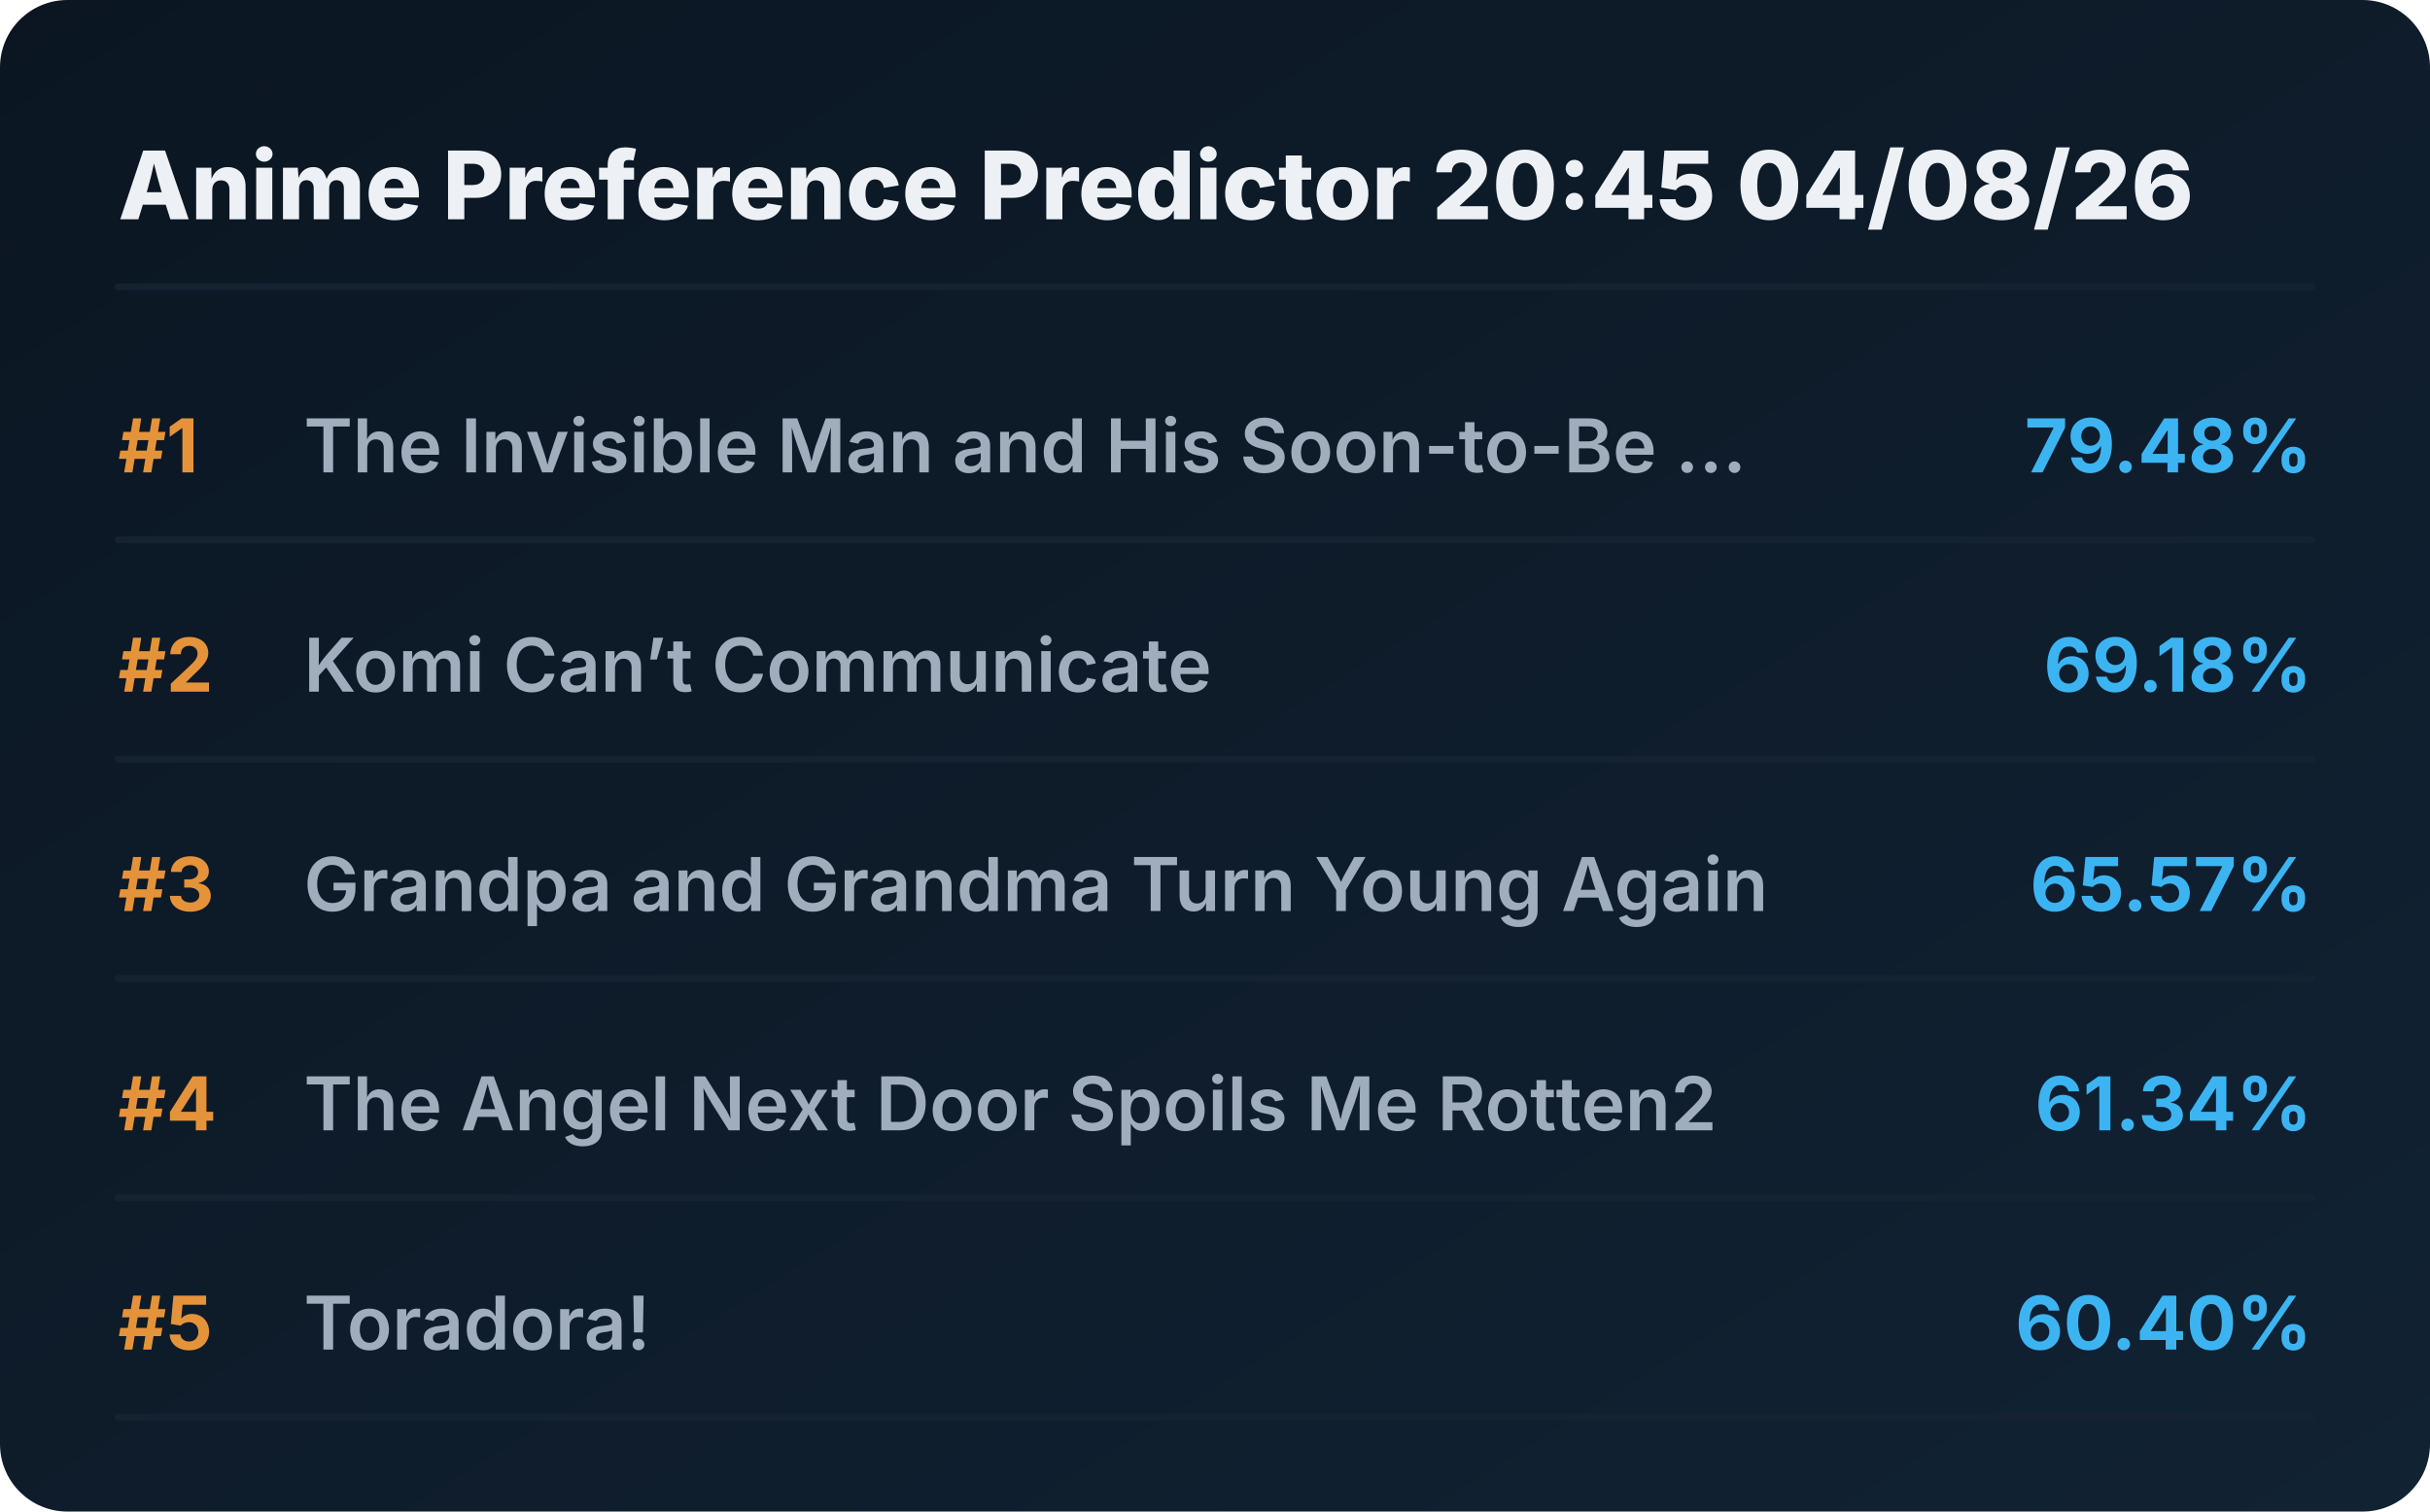
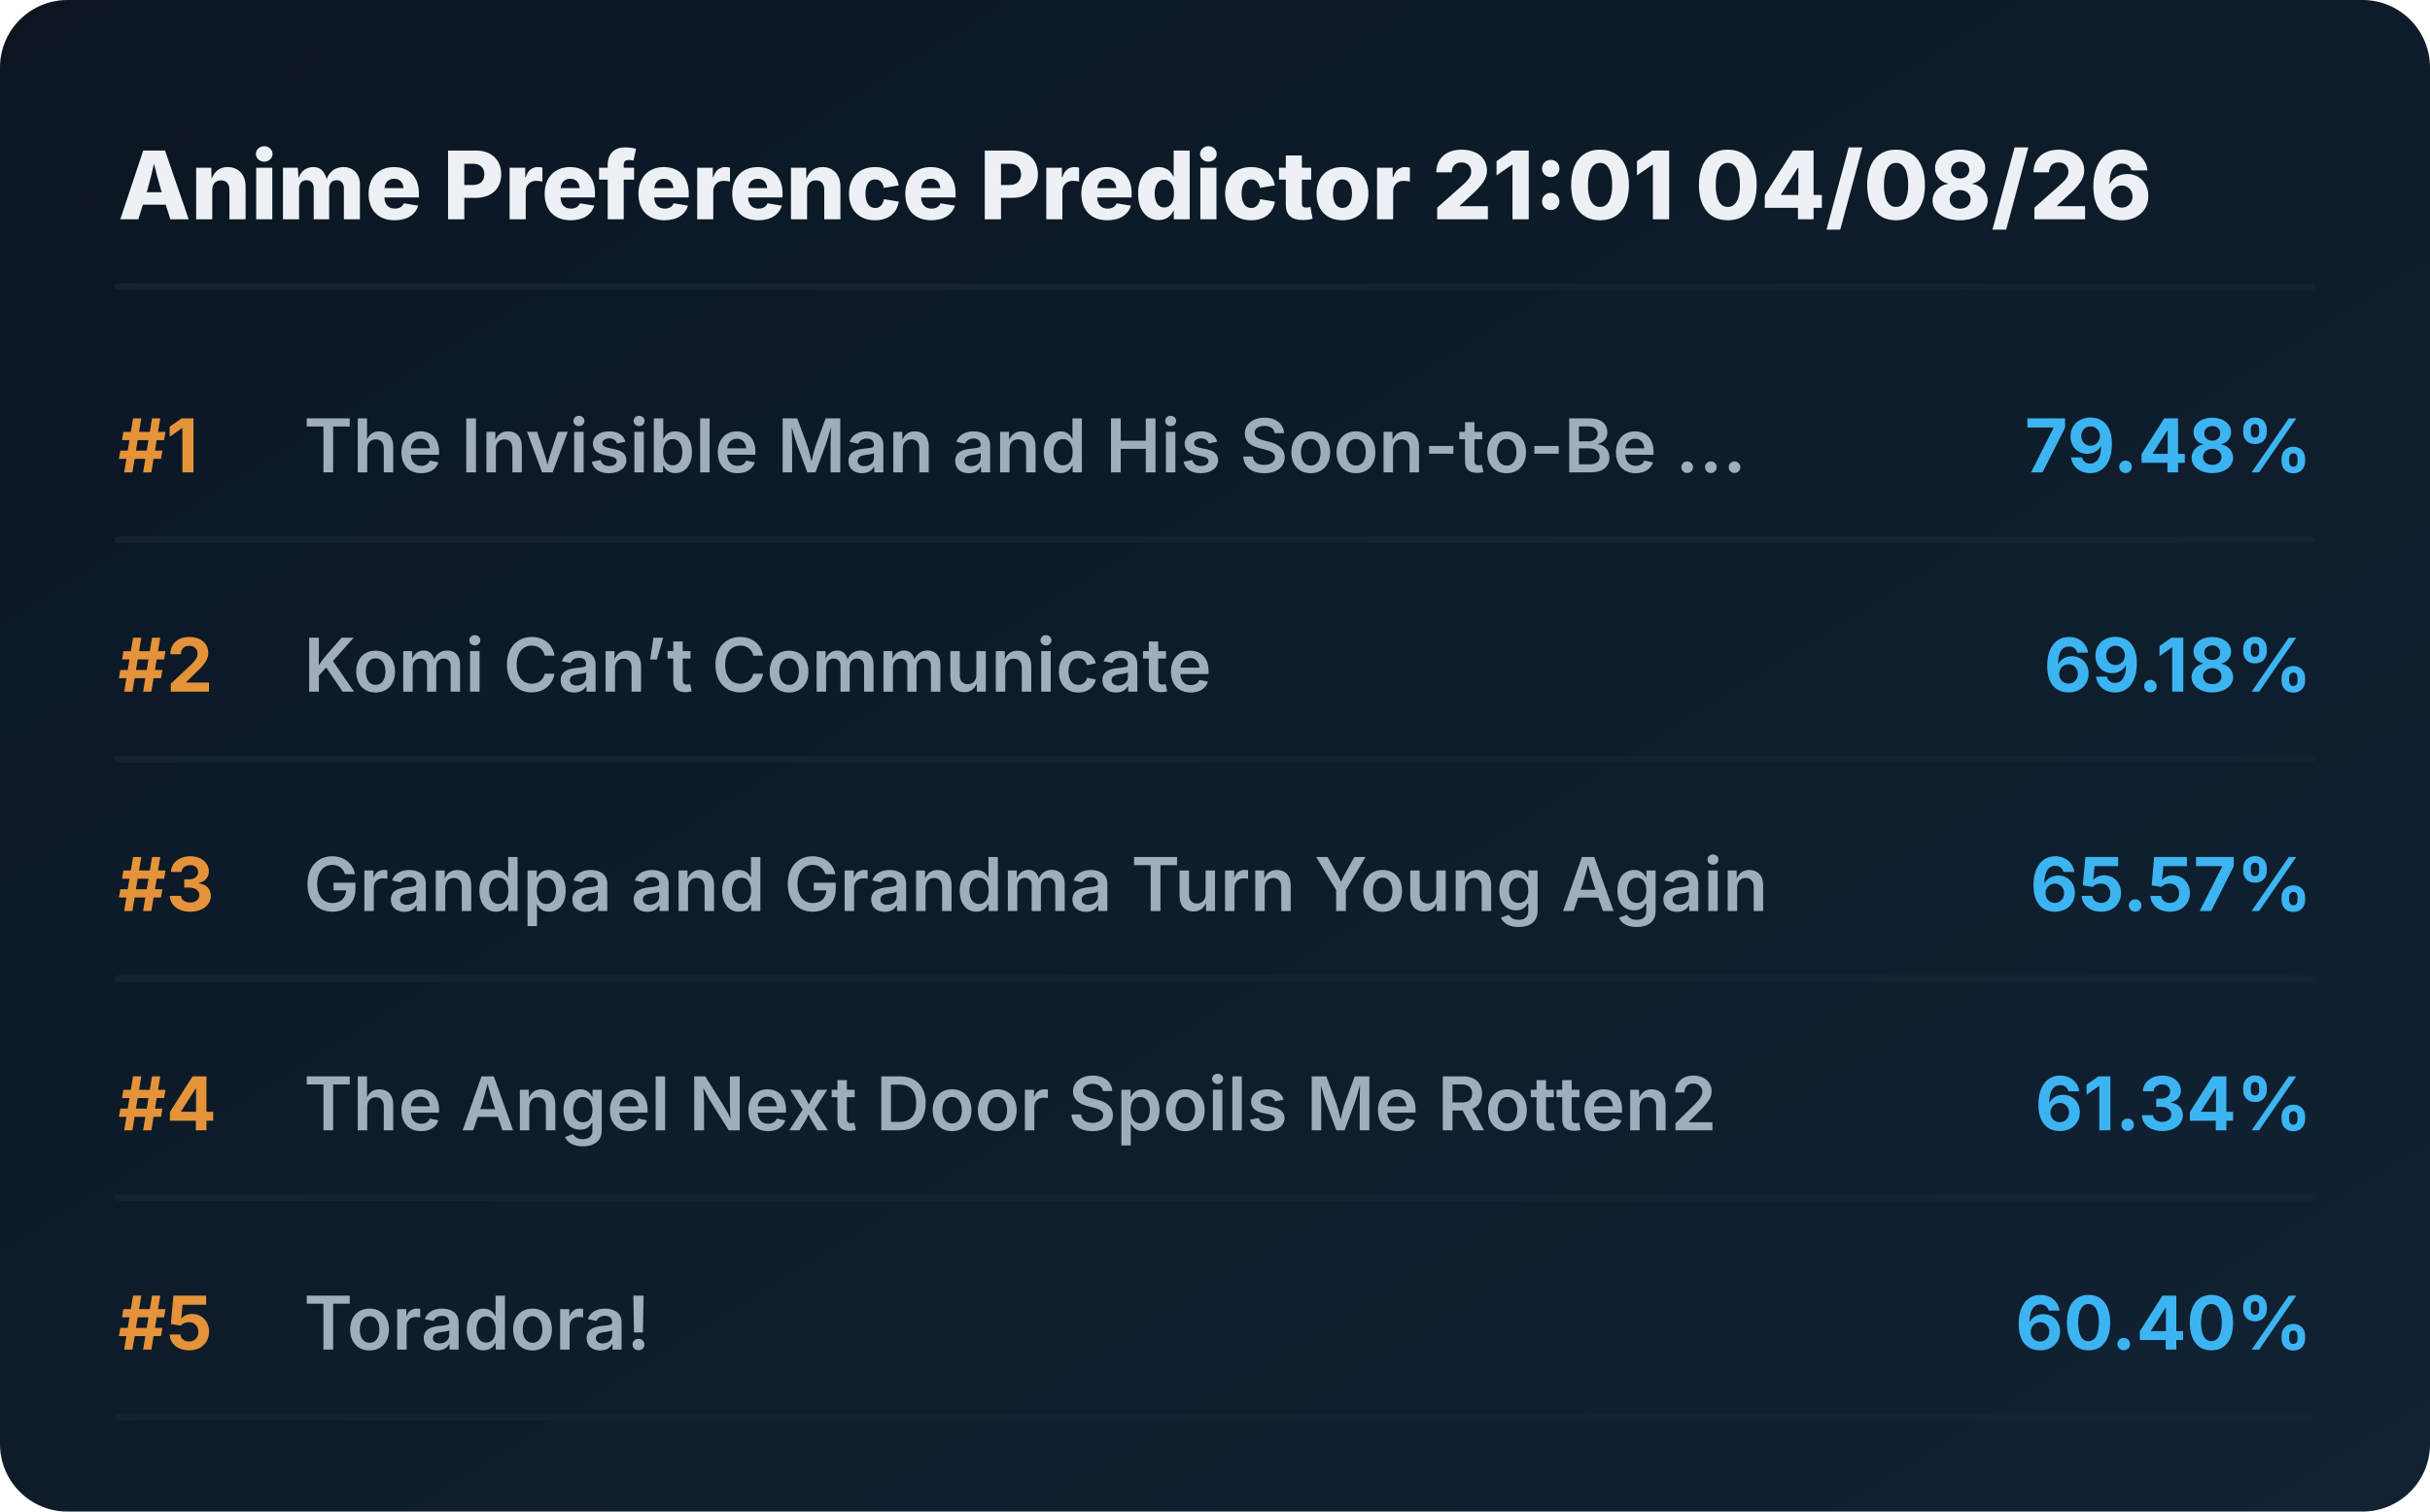
<svg xmlns="http://www.w3.org/2000/svg" viewBox="0 0 720 448" preserveAspectRatio="xMidYMid meet" style="width: 100%; height: auto; max-width: 720px;">
  <defs>
    <linearGradient id="boxGrad" x1="0%" y1="0%" x2="100%" y2="100%">
      <stop offset="0%" stop-color="#0b1622" />
      <stop offset="100%" stop-color="#112233" />
    </linearGradient>
    <clipPath id="titleClip">
      <rect x="90" y="0" width="510" height="100%" />
    </clipPath>
  </defs>
  <style>
    .bg { fill: url(#boxGrad); rx: 20px; }
    .header { font-family: 'Overpass', 'Inter', system-ui, sans-serif; font-weight: 800; font-size: 28px; fill: #edf1f5; }
    .rank { font-family: 'Overpass', 'Inter', system-ui, sans-serif; font-weight: 700; font-size: 22px; fill: #e5933a; }
    .title { font-family: 'Overpass', 'Inter', system-ui, sans-serif; font-weight: 600; font-size: 22px; fill: #9fadbd; }
    .score { font-family: 'Overpass', 'Inter', system-ui, sans-serif; font-weight: 700; font-size: 22px; fill: #3db4f2; }
    .line { stroke: #152232; stroke-width: 2; stroke-linecap: round; }
  </style>
  <rect class="bg" width="720" height="448" />
-   <text x="35" y="65" class="header">Anime Preference Predictor 20:45 04/08/26</text>
+   <text x="35" y="65" class="header">Anime Preference Predictor 21:01 04/08/26</text>
  <line x1="35" y1="85" x2="685" y2="85" class="line" />
  <g transform="translate(0, 0)">
    <text x="35" y="140" class="rank">#1</text>
    <text x="90" y="140" class="title">The Invisible Man and His Soon-to-Be ...</text>
    <text x="685" y="140" class="score" text-anchor="end">79.48%</text>
    <line x1="35" y1="160" x2="685" y2="160" class="line" />
  </g>
  <g transform="translate(0, 65)">
    <text x="35" y="140" class="rank">#2</text>
    <text x="90" y="140" class="title">Komi Can’t Communicate</text>
    <text x="685" y="140" class="score" text-anchor="end">69.18%</text>
    <line x1="35" y1="160" x2="685" y2="160" class="line" />
  </g>
  <g transform="translate(0, 130)">
    <text x="35" y="140" class="rank">#3</text>
    <text x="90" y="140" class="title">Grandpa and Grandma Turn Young Again</text>
    <text x="685" y="140" class="score" text-anchor="end">65.57%</text>
    <line x1="35" y1="160" x2="685" y2="160" class="line" />
  </g>
  <g transform="translate(0, 195)">
    <text x="35" y="140" class="rank">#4</text>
    <text x="90" y="140" class="title">The Angel Next Door Spoils Me Rotten2</text>
    <text x="685" y="140" class="score" text-anchor="end">61.34%</text>
    <line x1="35" y1="160" x2="685" y2="160" class="line" />
  </g>
  <g transform="translate(0, 260)">
    <text x="35" y="140" class="rank">#5</text>
    <text x="90" y="140" class="title">Toradora!</text>
    <text x="685" y="140" class="score" text-anchor="end">60.40%</text>
    <line x1="35" y1="160" x2="685" y2="160" class="line" />
  </g>
</svg>
